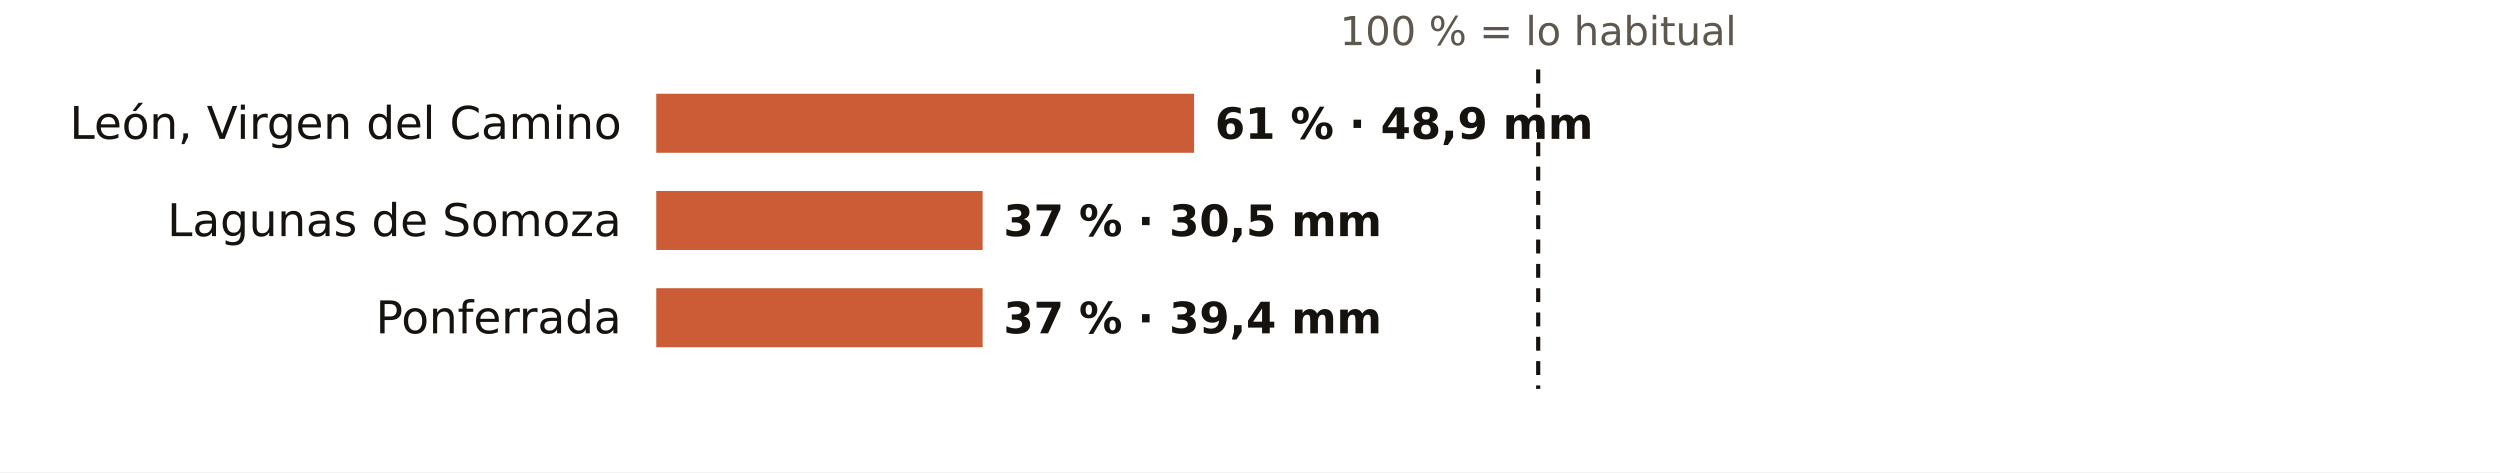
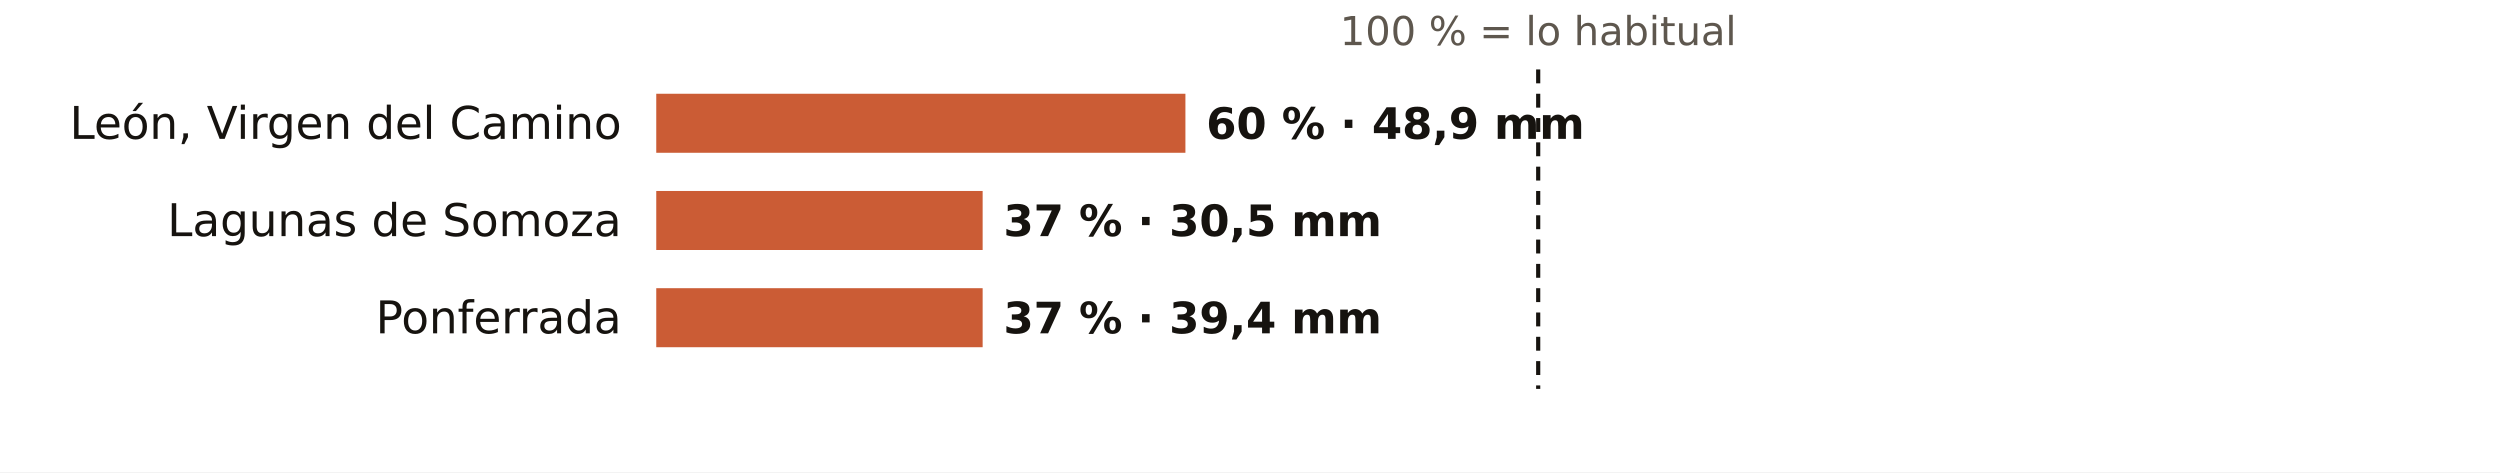
<svg xmlns="http://www.w3.org/2000/svg" viewBox="0 0 720 136" width="720" height="136" role="img" aria-label="El otoño en los pluviómetros de AEMET de León: % de lo habitual">
  <rect width="720" height="136" fill="#FFFFFF" />
  <text x="443.0" y="13.0" font-size="11.5" fill="#5E574E" text-anchor="middle" font-weight="400" font-family="Public Sans, DejaVu Sans, Arial, sans-serif">100 % = lo habitual</text>
  <text x="179.0" y="40.0" font-size="13" fill="#16130F" text-anchor="end" font-weight="500" font-family="Public Sans, DejaVu Sans, Arial, sans-serif">León, Virgen del Camino</text>
-   <rect x="189" y="27" width="154.9" height="17" fill="#C4461A" opacity="0.88" />
-   <text x="349.9" y="40.0" font-size="12.5" fill="#16130F" text-anchor="start" font-weight="600" font-family="Public Sans, DejaVu Sans, Arial, sans-serif">61 % · 48,9 mm</text>
+   <rect x="189" y="27" width="152.4" height="17" fill="#C4461A" opacity="0.88" />
+   <text x="347.4" y="40.0" font-size="12.5" fill="#16130F" text-anchor="start" font-weight="600" font-family="Public Sans, DejaVu Sans, Arial, sans-serif">60 % · 48,9 mm</text>
  <text x="179.0" y="68.0" font-size="13" fill="#16130F" text-anchor="end" font-weight="500" font-family="Public Sans, DejaVu Sans, Arial, sans-serif">Lagunas de Somoza</text>
  <rect x="189" y="55" width="94.0" height="17" fill="#C4461A" opacity="0.88" />
  <text x="289.0" y="68.0" font-size="12.5" fill="#16130F" text-anchor="start" font-weight="600" font-family="Public Sans, DejaVu Sans, Arial, sans-serif">37 % · 30,5 mm</text>
  <text x="179.0" y="96.0" font-size="13" fill="#16130F" text-anchor="end" font-weight="500" font-family="Public Sans, DejaVu Sans, Arial, sans-serif">Ponferrada</text>
  <rect x="189" y="83" width="94.0" height="17" fill="#C4461A" opacity="0.88" />
  <text x="289.0" y="96.0" font-size="12.5" fill="#16130F" text-anchor="start" font-weight="600" font-family="Public Sans, DejaVu Sans, Arial, sans-serif">37 % · 39,4 mm</text>
  <line x1="443.0" x2="443.0" y1="20" y2="112" stroke="#16130F" stroke-width="1.2" stroke-dasharray="4 3" />
</svg>
